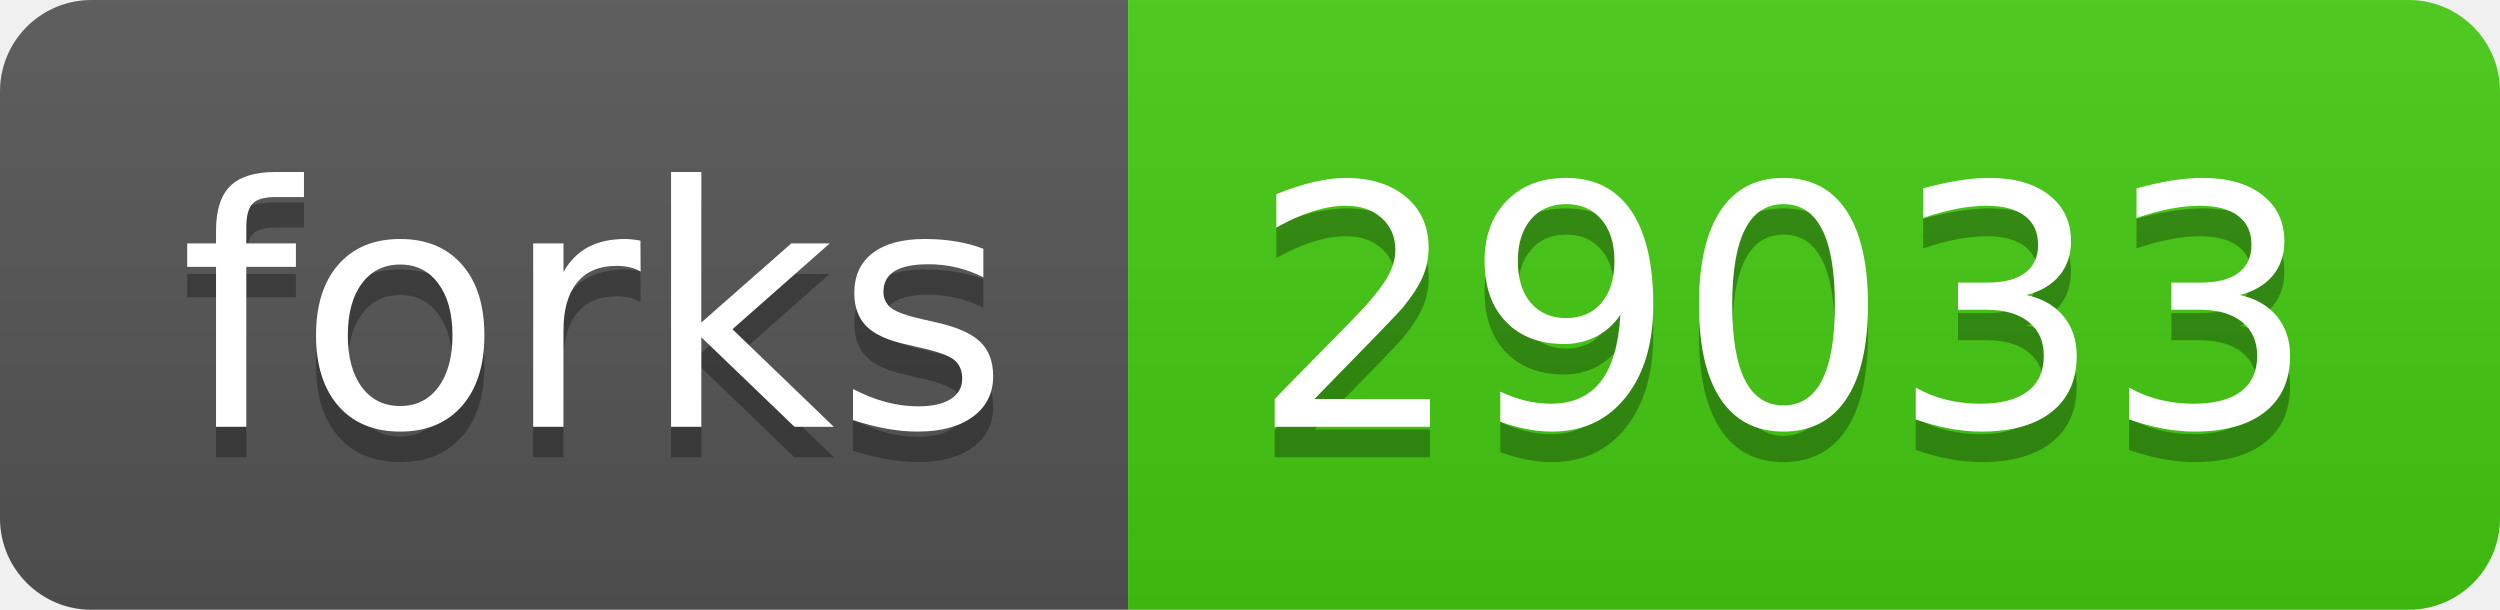
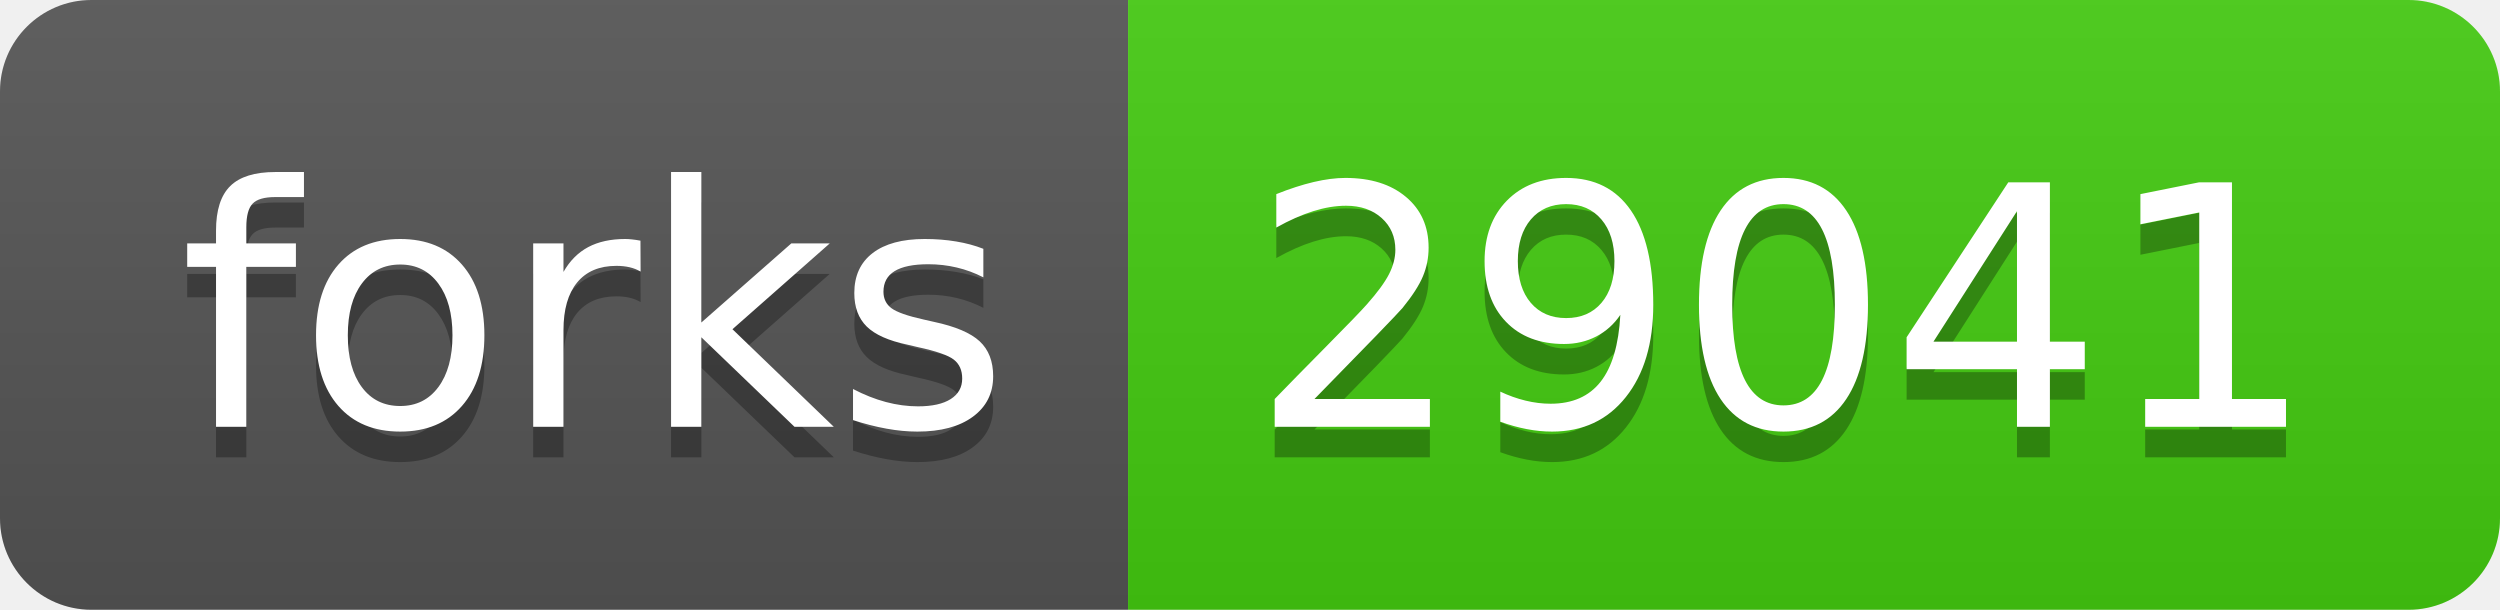
- <svg xmlns="http://www.w3.org/2000/svg" width="82" height="20" role="img" aria-label="forks: 29033">
+ <svg xmlns="http://www.w3.org/2000/svg" width="82" height="20" role="img" aria-label="forks: 29041">
  <linearGradient id="s" x2="0" y2="100%">
    <stop offset="0" stop-color="#bbb" stop-opacity=".1" />
    <stop offset="1" stop-opacity=".1" />
  </linearGradient>
  <clipPath id="r">
    <rect width="82" height="20" rx="3" fill="#fff" />
  </clipPath>
  <g clip-path="url(#r)">
    <rect width="37" height="20" fill="#555" />
    <rect x="37" width="45" height="20" fill="#4c1" />
    <rect width="82" height="20" fill="url(#s)" />
  </g>
  <g fill="#fff" text-anchor="middle" font-family="Verdana,Geneva,DejaVu Sans,sans-serif" text-rendering="geometricPrecision" font-size="110">
    <text aria-hidden="true" x="195" y="150" fill="#010101" fill-opacity=".3" transform="scale(.1)" textLength="270">forks</text>
    <text x="195" y="140" transform="scale(.1)" fill="#fff" textLength="270">forks</text>
-     <text aria-hidden="true" x="585" y="150" fill="#010101" fill-opacity=".3" transform="scale(.1)" textLength="350">29033</text>
-     <text x="585" y="140" transform="scale(.1)" fill="#fff" textLength="350">29033</text>
+     <text aria-hidden="true" x="585" y="150" fill="#010101" fill-opacity=".3" transform="scale(.1)" textLength="350">29041</text>
+     <text x="585" y="140" transform="scale(.1)" fill="#fff" textLength="350">29041</text>
  </g>
</svg>
